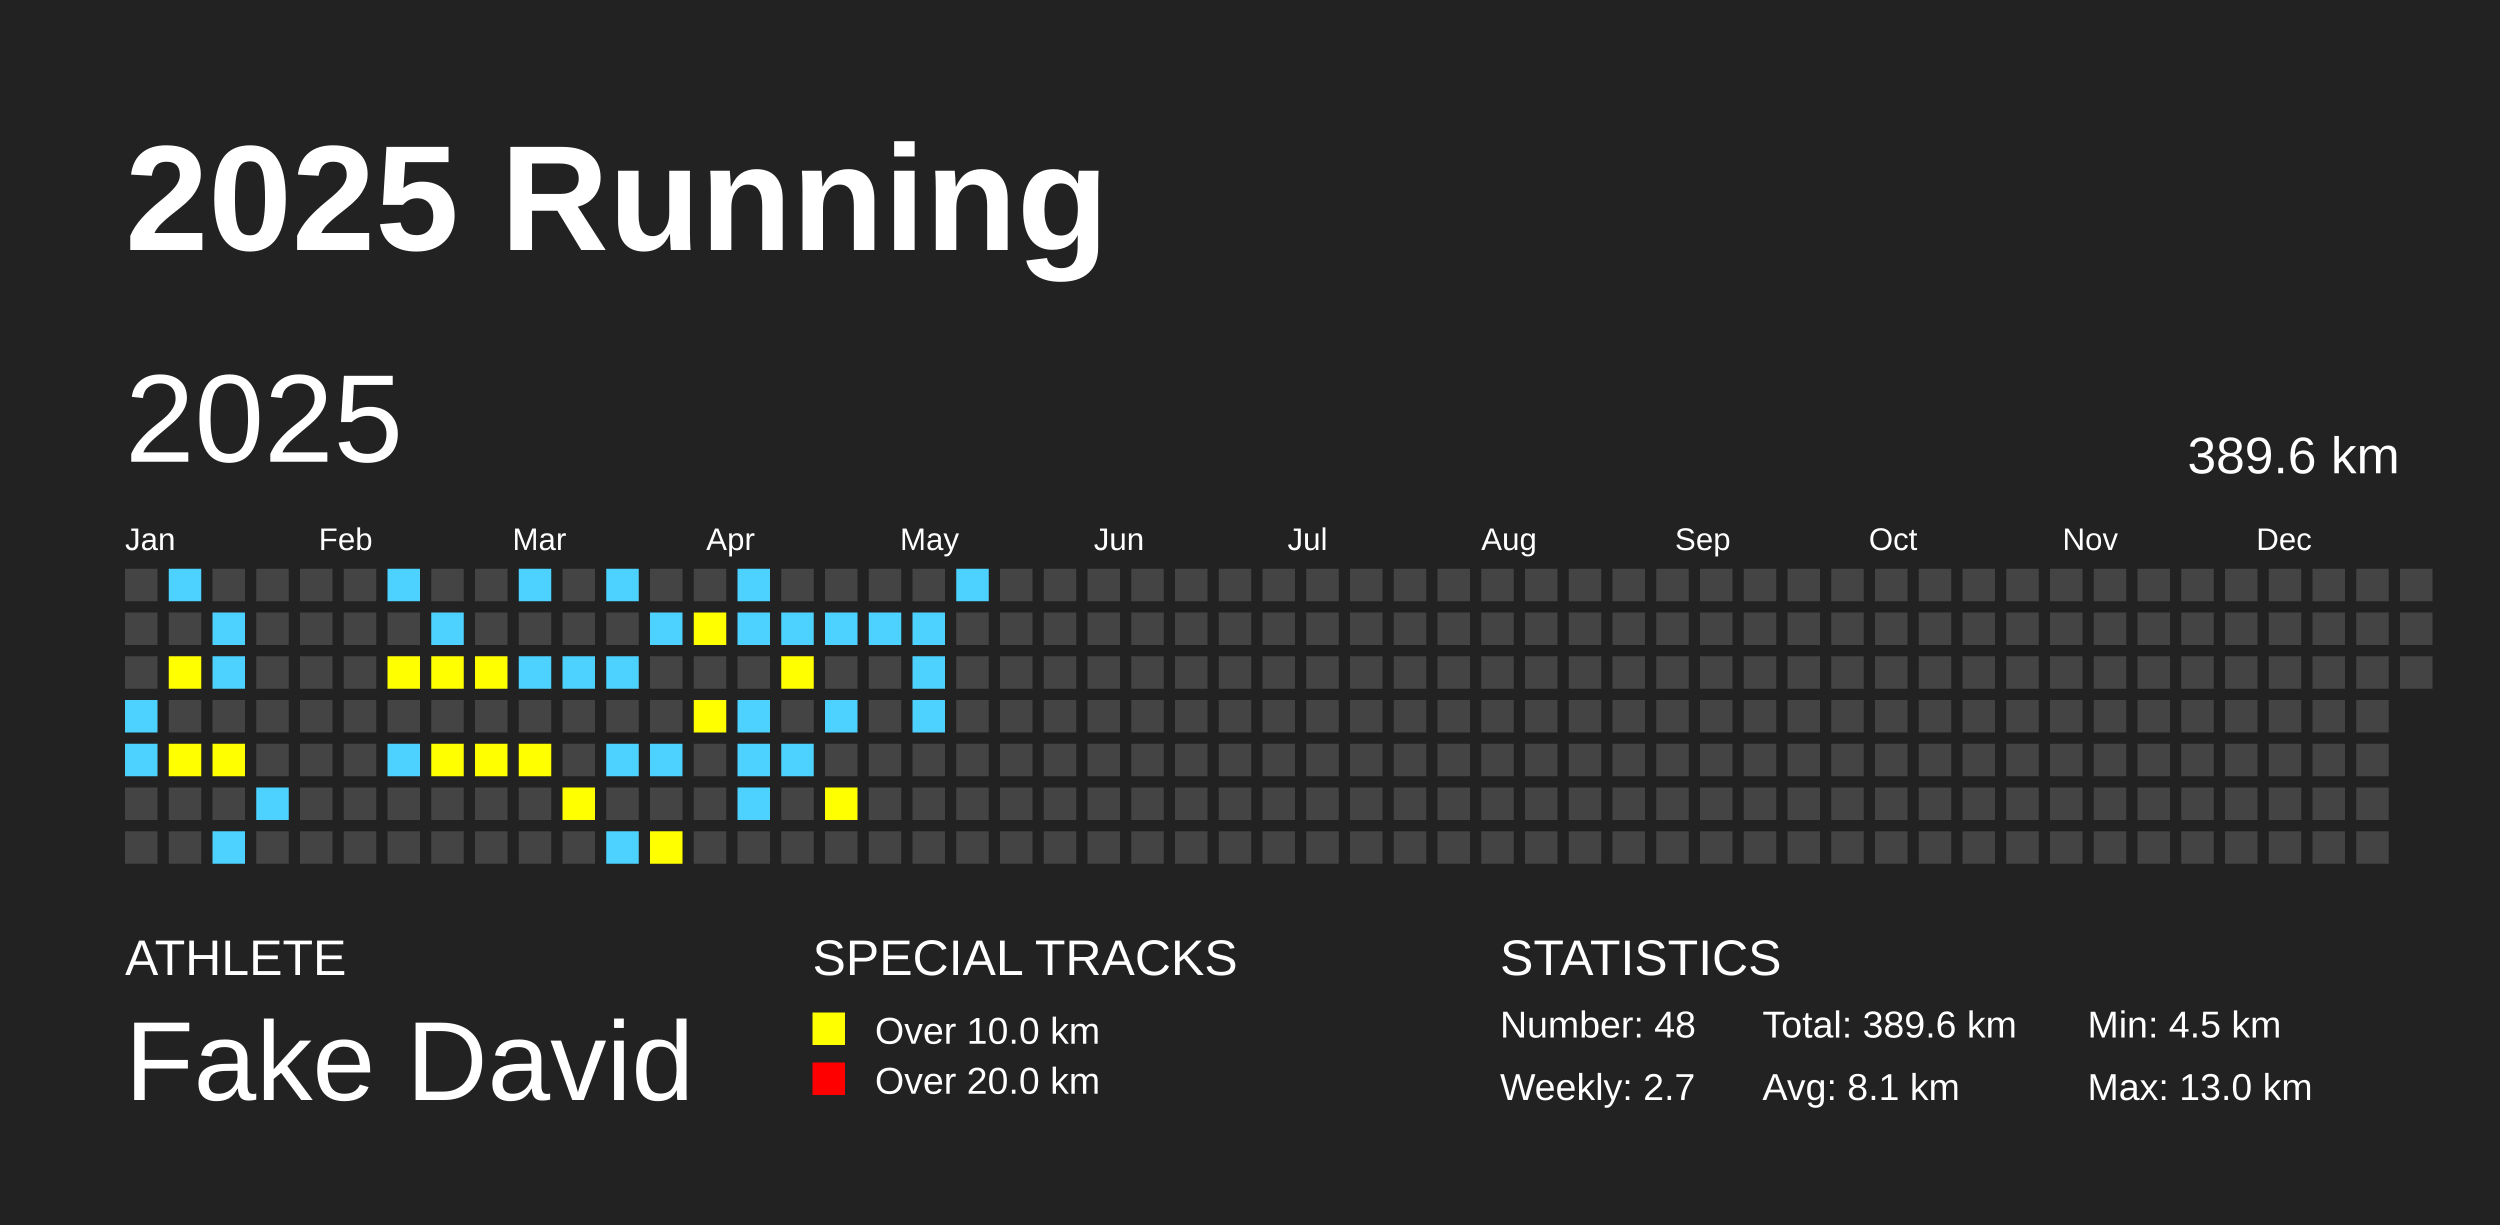
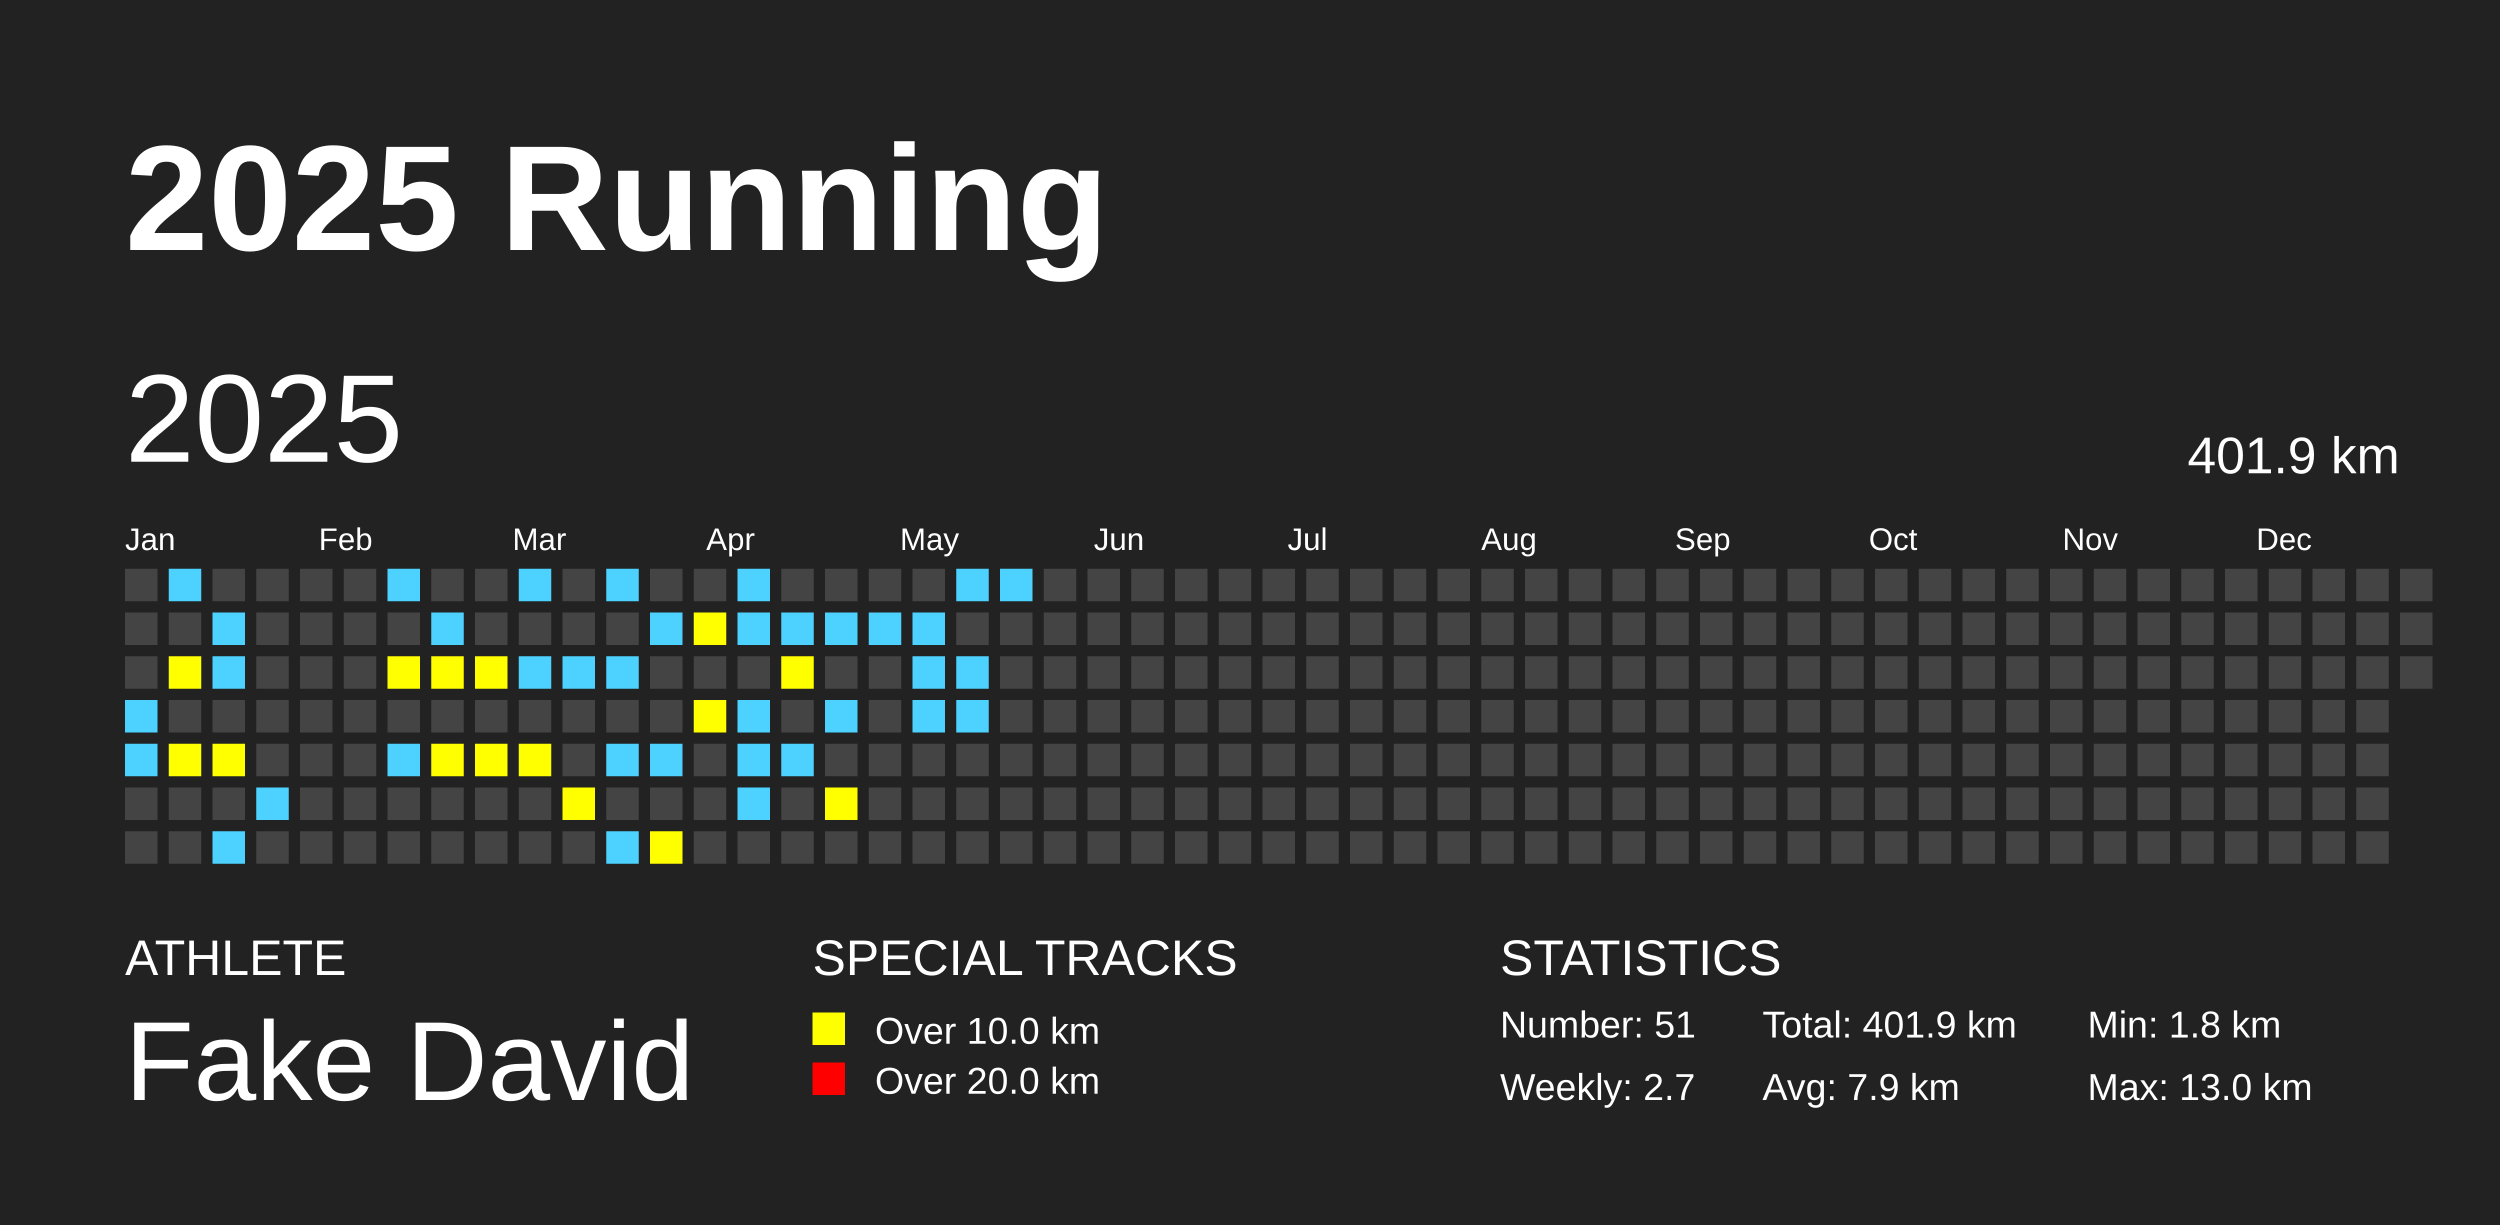
<svg xmlns="http://www.w3.org/2000/svg" baseProfile="full" height="98mm" version="1.1" viewBox="0,0,200,98" width="200mm">
  <defs />
  <rect fill="#222222" height="98" width="200" x="0" y="0" />
  <text fill="#FFFFFF" style="font-size:12px; font-family:Arial; font-weight:bold;" x="10" y="20">2025 Running</text>
  <text fill="#FFFFFF" style="font-size:4px; font-family:Arial" x="10" y="78">ATHLETE</text>
  <text fill="#FFFFFF" style="font-size:9px; font-family:Arial" x="10" y="88">Fake David</text>
  <text fill="#FFFFFF" style="font-size:4px; font-family:Arial" x="65" y="78">SPECIAL TRACKS</text>
  <rect fill="yellow" height="2.6" width="2.6" x="65" y="81" />
  <text fill="#FFFFFF" style="font-size:3px; font-family:Arial" x="70" y="83.5">Over 10.0 km</text>
  <rect fill="red" height="2.6" width="2.6" x="65" y="85" />
  <text fill="#FFFFFF" style="font-size:3px; font-family:Arial" x="70" y="87.5">Over 20.0 km</text>
  <text fill="#FFFFFF" style="font-size:4px; font-family:Arial" x="120" y="78">STATISTICS</text>
-   <text fill="#FFFFFF" style="font-size:3px; font-family:Arial" x="120" y="83">Number: 48</text>
+   <text fill="#FFFFFF" style="font-size:3px; font-family:Arial" x="120" y="83">Number: 51</text>
  <text fill="#FFFFFF" style="font-size:3px; font-family:Arial" x="120" y="88">Weekly: 2.7</text>
-   <text fill="#FFFFFF" style="font-size:3px; font-family:Arial" x="141" y="83">Total: 389.6 km</text>
-   <text fill="#FFFFFF" style="font-size:3px; font-family:Arial" x="141" y="88">Avg: 8.1 km</text>
-   <text fill="#FFFFFF" style="font-size:3px; font-family:Arial" x="167" y="83">Min: 4.5 km</text>
+   <text fill="#FFFFFF" style="font-size:3px; font-family:Arial" x="141" y="83">Total: 401.9 km</text>
+   <text fill="#FFFFFF" style="font-size:3px; font-family:Arial" x="141" y="88">Avg: 7.9 km</text>
+   <text fill="#FFFFFF" style="font-size:3px; font-family:Arial" x="167" y="83">Min: 1.8 km</text>
  <text fill="#FFFFFF" style="font-size:3px; font-family:Arial" x="167" y="88">Max: 13.0 km</text>
  <text dominant-baseline="hanging" fill="#FFFFFF" style="font-size:10.0px; font-family:Arial;" x="10" y="30">2025</text>
-   <text dominant-baseline="hanging" fill="#FFFFFF" style="font-size:4.125px; font-family:Arial;" x="175" y="35">389.6 km</text>
+   <text dominant-baseline="hanging" fill="#FFFFFF" style="font-size:4.125px; font-family:Arial;" x="175" y="35">401.9 km</text>
  <text fill="#FFFFFF" style="font-size:2.5px; font-family:Arial" x="10.0" y="44">Jan</text>
  <text fill="#FFFFFF" style="font-size:2.5px; font-family:Arial" x="25.5" y="44">Feb</text>
  <text fill="#FFFFFF" style="font-size:2.5px; font-family:Arial" x="41.0" y="44">Mar</text>
  <text fill="#FFFFFF" style="font-size:2.5px; font-family:Arial" x="56.5" y="44">Apr</text>
  <text fill="#FFFFFF" style="font-size:2.5px; font-family:Arial" x="72.0" y="44">May</text>
  <text fill="#FFFFFF" style="font-size:2.5px; font-family:Arial" x="87.5" y="44">Jun</text>
  <text fill="#FFFFFF" style="font-size:2.5px; font-family:Arial" x="103.0" y="44">Jul</text>
  <text fill="#FFFFFF" style="font-size:2.5px; font-family:Arial" x="118.5" y="44">Aug</text>
  <text fill="#FFFFFF" style="font-size:2.5px; font-family:Arial" x="134.0" y="44">Sep</text>
  <text fill="#FFFFFF" style="font-size:2.5px; font-family:Arial" x="149.5" y="44">Oct</text>
  <text fill="#FFFFFF" style="font-size:2.5px; font-family:Arial" x="165.0" y="44">Nov</text>
  <text fill="#FFFFFF" style="font-size:2.5px; font-family:Arial" x="180.5" y="44">Dec</text>
  <rect fill="#444444" height="2.6" width="2.6" x="10.0" y="45.5" />
  <rect fill="#444444" height="2.6" width="2.6" x="10.0" y="49.0" />
  <rect fill="#444444" height="2.6" width="2.6" x="10.0" y="52.5" />
  <rect fill="#4DD2FF" height="2.6" width="2.6" x="10.0" y="56.0" />
  <rect fill="#4DD2FF" height="2.6" width="2.6" x="10.0" y="59.5" />
  <rect fill="#444444" height="2.6" width="2.6" x="10.0" y="63.0" />
  <rect fill="#444444" height="2.6" width="2.6" x="10.0" y="66.5" />
  <rect fill="#4DD2FF" height="2.6" width="2.6" x="13.5" y="45.5" />
  <rect fill="#444444" height="2.6" width="2.6" x="13.5" y="49.0" />
  <rect fill="yellow" height="2.6" width="2.6" x="13.5" y="52.5" />
  <rect fill="#444444" height="2.6" width="2.6" x="13.5" y="56.0" />
  <rect fill="yellow" height="2.6" width="2.6" x="13.5" y="59.5" />
  <rect fill="#444444" height="2.6" width="2.6" x="13.5" y="63.0" />
  <rect fill="#444444" height="2.6" width="2.6" x="13.5" y="66.5" />
  <rect fill="#444444" height="2.6" width="2.6" x="17.0" y="45.5" />
  <rect fill="#4DD2FF" height="2.6" width="2.6" x="17.0" y="49.0" />
  <rect fill="#4DD2FF" height="2.6" width="2.6" x="17.0" y="52.5" />
  <rect fill="#444444" height="2.6" width="2.6" x="17.0" y="56.0" />
  <rect fill="yellow" height="2.6" width="2.6" x="17.0" y="59.5" />
  <rect fill="#444444" height="2.6" width="2.6" x="17.0" y="63.0" />
  <rect fill="#4DD2FF" height="2.6" width="2.6" x="17.0" y="66.5" />
  <rect fill="#444444" height="2.6" width="2.6" x="20.5" y="45.5" />
  <rect fill="#444444" height="2.6" width="2.6" x="20.5" y="49.0" />
  <rect fill="#444444" height="2.6" width="2.6" x="20.5" y="52.5" />
  <rect fill="#444444" height="2.6" width="2.6" x="20.5" y="56.0" />
  <rect fill="#444444" height="2.6" width="2.6" x="20.5" y="59.5" />
  <rect fill="#4DD2FF" height="2.6" width="2.6" x="20.5" y="63.0" />
  <rect fill="#444444" height="2.6" width="2.6" x="20.5" y="66.5" />
  <rect fill="#444444" height="2.6" width="2.6" x="24.0" y="45.5" />
  <rect fill="#444444" height="2.6" width="2.6" x="24.0" y="49.0" />
  <rect fill="#444444" height="2.6" width="2.6" x="24.0" y="52.5" />
  <rect fill="#444444" height="2.6" width="2.6" x="24.0" y="56.0" />
  <rect fill="#444444" height="2.6" width="2.6" x="24.0" y="59.5" />
  <rect fill="#444444" height="2.6" width="2.6" x="24.0" y="63.0" />
  <rect fill="#444444" height="2.6" width="2.6" x="24.0" y="66.5" />
  <rect fill="#444444" height="2.6" width="2.6" x="27.5" y="45.5" />
  <rect fill="#444444" height="2.6" width="2.6" x="27.5" y="49.0" />
  <rect fill="#444444" height="2.6" width="2.6" x="27.5" y="52.5" />
  <rect fill="#444444" height="2.6" width="2.6" x="27.5" y="56.0" />
  <rect fill="#444444" height="2.6" width="2.6" x="27.5" y="59.5" />
  <rect fill="#444444" height="2.6" width="2.6" x="27.5" y="63.0" />
  <rect fill="#444444" height="2.6" width="2.6" x="27.5" y="66.5" />
  <rect fill="#4DD2FF" height="2.6" width="2.6" x="31.0" y="45.5" />
  <rect fill="#444444" height="2.6" width="2.6" x="31.0" y="49.0" />
  <rect fill="yellow" height="2.6" width="2.6" x="31.0" y="52.5" />
  <rect fill="#444444" height="2.6" width="2.6" x="31.0" y="56.0" />
  <rect fill="#4DD2FF" height="2.6" width="2.6" x="31.0" y="59.5" />
  <rect fill="#444444" height="2.6" width="2.6" x="31.0" y="63.0" />
  <rect fill="#444444" height="2.6" width="2.6" x="31.0" y="66.5" />
  <rect fill="#444444" height="2.6" width="2.6" x="34.5" y="45.5" />
  <rect fill="#4DD2FF" height="2.6" width="2.6" x="34.5" y="49.0" />
  <rect fill="yellow" height="2.6" width="2.6" x="34.5" y="52.5" />
  <rect fill="#444444" height="2.6" width="2.6" x="34.5" y="56.0" />
  <rect fill="yellow" height="2.6" width="2.6" x="34.5" y="59.5" />
  <rect fill="#444444" height="2.6" width="2.6" x="34.5" y="63.0" />
  <rect fill="#444444" height="2.6" width="2.6" x="34.5" y="66.5" />
  <rect fill="#444444" height="2.6" width="2.6" x="38.0" y="45.5" />
  <rect fill="#444444" height="2.6" width="2.6" x="38.0" y="49.0" />
  <rect fill="yellow" height="2.6" width="2.6" x="38.0" y="52.5" />
  <rect fill="#444444" height="2.6" width="2.6" x="38.0" y="56.0" />
  <rect fill="yellow" height="2.6" width="2.6" x="38.0" y="59.5" />
  <rect fill="#444444" height="2.6" width="2.6" x="38.0" y="63.0" />
  <rect fill="#444444" height="2.6" width="2.6" x="38.0" y="66.5" />
  <rect fill="#4DD2FF" height="2.6" width="2.6" x="41.5" y="45.5" />
  <rect fill="#444444" height="2.6" width="2.6" x="41.5" y="49.0" />
  <rect fill="#4DD2FF" height="2.6" width="2.6" x="41.5" y="52.5" />
  <rect fill="#444444" height="2.6" width="2.6" x="41.5" y="56.0" />
  <rect fill="yellow" height="2.6" width="2.6" x="41.5" y="59.5" />
  <rect fill="#444444" height="2.6" width="2.6" x="41.5" y="63.0" />
  <rect fill="#444444" height="2.6" width="2.6" x="41.5" y="66.5" />
  <rect fill="#444444" height="2.6" width="2.6" x="45.0" y="45.5" />
  <rect fill="#444444" height="2.6" width="2.6" x="45.0" y="49.0" />
  <rect fill="#4DD2FF" height="2.6" width="2.6" x="45.0" y="52.5" />
  <rect fill="#444444" height="2.6" width="2.6" x="45.0" y="56.0" />
  <rect fill="#444444" height="2.6" width="2.6" x="45.0" y="59.5" />
  <rect fill="yellow" height="2.6" width="2.6" x="45.0" y="63.0" />
  <rect fill="#444444" height="2.6" width="2.6" x="45.0" y="66.5" />
  <rect fill="#4DD2FF" height="2.6" width="2.6" x="48.5" y="45.5" />
  <rect fill="#444444" height="2.6" width="2.6" x="48.5" y="49.0" />
  <rect fill="#4DD2FF" height="2.6" width="2.6" x="48.5" y="52.5" />
  <rect fill="#444444" height="2.6" width="2.6" x="48.5" y="56.0" />
  <rect fill="#4DD2FF" height="2.6" width="2.6" x="48.5" y="59.5" />
  <rect fill="#444444" height="2.6" width="2.6" x="48.5" y="63.0" />
  <rect fill="#4DD2FF" height="2.6" width="2.6" x="48.5" y="66.5" />
  <rect fill="#444444" height="2.6" width="2.6" x="52.0" y="45.5" />
  <rect fill="#4DD2FF" height="2.6" width="2.6" x="52.0" y="49.0" />
  <rect fill="#444444" height="2.6" width="2.6" x="52.0" y="52.5" />
  <rect fill="#444444" height="2.6" width="2.6" x="52.0" y="56.0" />
  <rect fill="#4DD2FF" height="2.6" width="2.6" x="52.0" y="59.5" />
  <rect fill="#444444" height="2.6" width="2.6" x="52.0" y="63.0" />
  <rect fill="yellow" height="2.6" width="2.6" x="52.0" y="66.5" />
  <rect fill="#444444" height="2.6" width="2.6" x="55.5" y="45.5" />
  <rect fill="yellow" height="2.6" width="2.6" x="55.5" y="49.0" />
  <rect fill="#444444" height="2.6" width="2.6" x="55.5" y="52.5" />
  <rect fill="yellow" height="2.6" width="2.6" x="55.5" y="56.0" />
  <rect fill="#444444" height="2.6" width="2.6" x="55.5" y="59.5" />
  <rect fill="#444444" height="2.6" width="2.6" x="55.5" y="63.0" />
  <rect fill="#444444" height="2.6" width="2.6" x="55.5" y="66.5" />
  <rect fill="#4DD2FF" height="2.6" width="2.6" x="59.0" y="45.5" />
  <rect fill="#4DD2FF" height="2.6" width="2.6" x="59.0" y="49.0" />
  <rect fill="#444444" height="2.6" width="2.6" x="59.0" y="52.5" />
  <rect fill="#4DD2FF" height="2.6" width="2.6" x="59.0" y="56.0" />
  <rect fill="#4DD2FF" height="2.6" width="2.6" x="59.0" y="59.5" />
  <rect fill="#4DD2FF" height="2.6" width="2.6" x="59.0" y="63.0" />
  <rect fill="#444444" height="2.6" width="2.6" x="59.0" y="66.5" />
  <rect fill="#444444" height="2.6" width="2.6" x="62.5" y="45.5" />
  <rect fill="#4DD2FF" height="2.6" width="2.6" x="62.5" y="49.0" />
  <rect fill="yellow" height="2.6" width="2.6" x="62.5" y="52.5" />
  <rect fill="#444444" height="2.6" width="2.6" x="62.5" y="56.0" />
  <rect fill="#4DD2FF" height="2.6" width="2.6" x="62.5" y="59.5" />
  <rect fill="#444444" height="2.6" width="2.6" x="62.5" y="63.0" />
  <rect fill="#444444" height="2.6" width="2.6" x="62.5" y="66.5" />
  <rect fill="#444444" height="2.6" width="2.6" x="66.0" y="45.5" />
  <rect fill="#4DD2FF" height="2.6" width="2.6" x="66.0" y="49.0" />
  <rect fill="#444444" height="2.6" width="2.6" x="66.0" y="52.5" />
  <rect fill="#4DD2FF" height="2.6" width="2.6" x="66.0" y="56.0" />
  <rect fill="#444444" height="2.6" width="2.6" x="66.0" y="59.5" />
  <rect fill="yellow" height="2.6" width="2.6" x="66.0" y="63.0" />
  <rect fill="#444444" height="2.6" width="2.6" x="66.0" y="66.5" />
  <rect fill="#444444" height="2.6" width="2.6" x="69.5" y="45.5" />
  <rect fill="#4DD2FF" height="2.6" width="2.6" x="69.5" y="49.0" />
  <rect fill="#444444" height="2.6" width="2.6" x="69.5" y="52.5" />
  <rect fill="#444444" height="2.6" width="2.6" x="69.5" y="56.0" />
  <rect fill="#444444" height="2.6" width="2.6" x="69.5" y="59.5" />
  <rect fill="#444444" height="2.6" width="2.6" x="69.5" y="63.0" />
  <rect fill="#444444" height="2.6" width="2.6" x="69.5" y="66.5" />
  <rect fill="#444444" height="2.6" width="2.6" x="73.0" y="45.5" />
  <rect fill="#4DD2FF" height="2.6" width="2.6" x="73.0" y="49.0" />
  <rect fill="#4DD2FF" height="2.6" width="2.6" x="73.0" y="52.5" />
  <rect fill="#4DD2FF" height="2.6" width="2.6" x="73.0" y="56.0" />
  <rect fill="#444444" height="2.6" width="2.6" x="73.0" y="59.5" />
  <rect fill="#444444" height="2.6" width="2.6" x="73.0" y="63.0" />
  <rect fill="#444444" height="2.6" width="2.6" x="73.0" y="66.5" />
  <rect fill="#4DD2FF" height="2.6" width="2.6" x="76.5" y="45.5" />
  <rect fill="#444444" height="2.6" width="2.6" x="76.5" y="49.0" />
-   <rect fill="#444444" height="2.6" width="2.6" x="76.5" y="52.5" />
-   <rect fill="#444444" height="2.6" width="2.6" x="76.5" y="56.0" />
+   <rect fill="#4DD2FF" height="2.6" width="2.6" x="76.5" y="52.5" />
+   <rect fill="#4DD2FF" height="2.6" width="2.6" x="76.5" y="56.0" />
  <rect fill="#444444" height="2.6" width="2.6" x="76.5" y="59.5" />
  <rect fill="#444444" height="2.6" width="2.6" x="76.5" y="63.0" />
  <rect fill="#444444" height="2.6" width="2.6" x="76.5" y="66.5" />
-   <rect fill="#444444" height="2.6" width="2.6" x="80.0" y="45.5" />
+   <rect fill="#4DD2FF" height="2.6" width="2.6" x="80.0" y="45.5" />
  <rect fill="#444444" height="2.6" width="2.6" x="80.0" y="49.0" />
  <rect fill="#444444" height="2.6" width="2.6" x="80.0" y="52.5" />
  <rect fill="#444444" height="2.6" width="2.6" x="80.0" y="56.0" />
  <rect fill="#444444" height="2.6" width="2.6" x="80.0" y="59.5" />
  <rect fill="#444444" height="2.6" width="2.6" x="80.0" y="63.0" />
  <rect fill="#444444" height="2.6" width="2.6" x="80.0" y="66.5" />
  <rect fill="#444444" height="2.6" width="2.6" x="83.5" y="45.5" />
  <rect fill="#444444" height="2.6" width="2.6" x="83.5" y="49.0" />
  <rect fill="#444444" height="2.6" width="2.6" x="83.5" y="52.5" />
  <rect fill="#444444" height="2.6" width="2.6" x="83.5" y="56.0" />
  <rect fill="#444444" height="2.6" width="2.6" x="83.5" y="59.5" />
  <rect fill="#444444" height="2.6" width="2.6" x="83.5" y="63.0" />
  <rect fill="#444444" height="2.6" width="2.6" x="83.5" y="66.5" />
  <rect fill="#444444" height="2.6" width="2.6" x="87.0" y="45.5" />
  <rect fill="#444444" height="2.6" width="2.6" x="87.0" y="49.0" />
  <rect fill="#444444" height="2.6" width="2.6" x="87.0" y="52.5" />
  <rect fill="#444444" height="2.6" width="2.6" x="87.0" y="56.0" />
  <rect fill="#444444" height="2.6" width="2.6" x="87.0" y="59.5" />
  <rect fill="#444444" height="2.6" width="2.6" x="87.0" y="63.0" />
  <rect fill="#444444" height="2.6" width="2.6" x="87.0" y="66.5" />
  <rect fill="#444444" height="2.6" width="2.6" x="90.5" y="45.5" />
  <rect fill="#444444" height="2.6" width="2.6" x="90.5" y="49.0" />
  <rect fill="#444444" height="2.6" width="2.6" x="90.5" y="52.5" />
  <rect fill="#444444" height="2.6" width="2.6" x="90.5" y="56.0" />
  <rect fill="#444444" height="2.6" width="2.6" x="90.5" y="59.5" />
  <rect fill="#444444" height="2.6" width="2.6" x="90.5" y="63.0" />
  <rect fill="#444444" height="2.6" width="2.6" x="90.5" y="66.5" />
  <rect fill="#444444" height="2.6" width="2.6" x="94.0" y="45.5" />
  <rect fill="#444444" height="2.6" width="2.6" x="94.0" y="49.0" />
  <rect fill="#444444" height="2.6" width="2.6" x="94.0" y="52.5" />
  <rect fill="#444444" height="2.6" width="2.6" x="94.0" y="56.0" />
  <rect fill="#444444" height="2.6" width="2.6" x="94.0" y="59.5" />
  <rect fill="#444444" height="2.6" width="2.6" x="94.0" y="63.0" />
  <rect fill="#444444" height="2.6" width="2.6" x="94.0" y="66.5" />
  <rect fill="#444444" height="2.6" width="2.6" x="97.5" y="45.5" />
  <rect fill="#444444" height="2.6" width="2.6" x="97.5" y="49.0" />
  <rect fill="#444444" height="2.6" width="2.6" x="97.5" y="52.5" />
  <rect fill="#444444" height="2.6" width="2.6" x="97.5" y="56.0" />
  <rect fill="#444444" height="2.6" width="2.6" x="97.5" y="59.5" />
  <rect fill="#444444" height="2.6" width="2.6" x="97.5" y="63.0" />
  <rect fill="#444444" height="2.6" width="2.6" x="97.5" y="66.5" />
  <rect fill="#444444" height="2.6" width="2.6" x="101.0" y="45.5" />
  <rect fill="#444444" height="2.6" width="2.6" x="101.0" y="49.0" />
  <rect fill="#444444" height="2.6" width="2.6" x="101.0" y="52.5" />
  <rect fill="#444444" height="2.6" width="2.6" x="101.0" y="56.0" />
  <rect fill="#444444" height="2.6" width="2.6" x="101.0" y="59.5" />
  <rect fill="#444444" height="2.6" width="2.6" x="101.0" y="63.0" />
  <rect fill="#444444" height="2.6" width="2.6" x="101.0" y="66.5" />
  <rect fill="#444444" height="2.6" width="2.6" x="104.5" y="45.5" />
  <rect fill="#444444" height="2.6" width="2.6" x="104.5" y="49.0" />
  <rect fill="#444444" height="2.6" width="2.6" x="104.5" y="52.5" />
  <rect fill="#444444" height="2.6" width="2.6" x="104.5" y="56.0" />
  <rect fill="#444444" height="2.6" width="2.6" x="104.5" y="59.5" />
  <rect fill="#444444" height="2.6" width="2.6" x="104.5" y="63.0" />
  <rect fill="#444444" height="2.6" width="2.6" x="104.5" y="66.5" />
  <rect fill="#444444" height="2.6" width="2.6" x="108.0" y="45.5" />
  <rect fill="#444444" height="2.6" width="2.6" x="108.0" y="49.0" />
  <rect fill="#444444" height="2.6" width="2.6" x="108.0" y="52.5" />
  <rect fill="#444444" height="2.6" width="2.6" x="108.0" y="56.0" />
  <rect fill="#444444" height="2.6" width="2.6" x="108.0" y="59.5" />
  <rect fill="#444444" height="2.6" width="2.6" x="108.0" y="63.0" />
  <rect fill="#444444" height="2.6" width="2.6" x="108.0" y="66.5" />
  <rect fill="#444444" height="2.6" width="2.6" x="111.5" y="45.5" />
  <rect fill="#444444" height="2.6" width="2.6" x="111.5" y="49.0" />
  <rect fill="#444444" height="2.6" width="2.6" x="111.5" y="52.5" />
  <rect fill="#444444" height="2.6" width="2.6" x="111.5" y="56.0" />
  <rect fill="#444444" height="2.6" width="2.6" x="111.5" y="59.5" />
  <rect fill="#444444" height="2.6" width="2.6" x="111.5" y="63.0" />
  <rect fill="#444444" height="2.6" width="2.6" x="111.5" y="66.5" />
  <rect fill="#444444" height="2.6" width="2.6" x="115.0" y="45.5" />
  <rect fill="#444444" height="2.6" width="2.6" x="115.0" y="49.0" />
  <rect fill="#444444" height="2.6" width="2.6" x="115.0" y="52.5" />
  <rect fill="#444444" height="2.6" width="2.6" x="115.0" y="56.0" />
  <rect fill="#444444" height="2.6" width="2.6" x="115.0" y="59.5" />
  <rect fill="#444444" height="2.6" width="2.6" x="115.0" y="63.0" />
  <rect fill="#444444" height="2.6" width="2.6" x="115.0" y="66.5" />
  <rect fill="#444444" height="2.6" width="2.6" x="118.5" y="45.5" />
  <rect fill="#444444" height="2.6" width="2.6" x="118.5" y="49.0" />
  <rect fill="#444444" height="2.6" width="2.6" x="118.5" y="52.5" />
  <rect fill="#444444" height="2.6" width="2.6" x="118.5" y="56.0" />
  <rect fill="#444444" height="2.6" width="2.6" x="118.5" y="59.5" />
  <rect fill="#444444" height="2.6" width="2.6" x="118.5" y="63.0" />
  <rect fill="#444444" height="2.6" width="2.6" x="118.5" y="66.5" />
  <rect fill="#444444" height="2.6" width="2.6" x="122.0" y="45.5" />
  <rect fill="#444444" height="2.6" width="2.6" x="122.0" y="49.0" />
  <rect fill="#444444" height="2.6" width="2.6" x="122.0" y="52.5" />
  <rect fill="#444444" height="2.6" width="2.6" x="122.0" y="56.0" />
  <rect fill="#444444" height="2.6" width="2.6" x="122.0" y="59.5" />
  <rect fill="#444444" height="2.6" width="2.6" x="122.0" y="63.0" />
  <rect fill="#444444" height="2.6" width="2.6" x="122.0" y="66.5" />
  <rect fill="#444444" height="2.6" width="2.6" x="125.5" y="45.5" />
  <rect fill="#444444" height="2.6" width="2.6" x="125.5" y="49.0" />
  <rect fill="#444444" height="2.6" width="2.6" x="125.5" y="52.5" />
  <rect fill="#444444" height="2.6" width="2.6" x="125.5" y="56.0" />
  <rect fill="#444444" height="2.6" width="2.6" x="125.5" y="59.5" />
  <rect fill="#444444" height="2.6" width="2.6" x="125.5" y="63.0" />
  <rect fill="#444444" height="2.6" width="2.6" x="125.5" y="66.5" />
  <rect fill="#444444" height="2.6" width="2.6" x="129.0" y="45.5" />
  <rect fill="#444444" height="2.6" width="2.6" x="129.0" y="49.0" />
  <rect fill="#444444" height="2.6" width="2.6" x="129.0" y="52.5" />
  <rect fill="#444444" height="2.6" width="2.6" x="129.0" y="56.0" />
  <rect fill="#444444" height="2.6" width="2.6" x="129.0" y="59.5" />
  <rect fill="#444444" height="2.6" width="2.6" x="129.0" y="63.0" />
  <rect fill="#444444" height="2.6" width="2.6" x="129.0" y="66.5" />
  <rect fill="#444444" height="2.6" width="2.6" x="132.5" y="45.5" />
  <rect fill="#444444" height="2.6" width="2.6" x="132.5" y="49.0" />
  <rect fill="#444444" height="2.6" width="2.6" x="132.5" y="52.5" />
  <rect fill="#444444" height="2.6" width="2.6" x="132.5" y="56.0" />
  <rect fill="#444444" height="2.6" width="2.6" x="132.5" y="59.5" />
  <rect fill="#444444" height="2.6" width="2.6" x="132.5" y="63.0" />
  <rect fill="#444444" height="2.6" width="2.6" x="132.5" y="66.5" />
  <rect fill="#444444" height="2.6" width="2.6" x="136.0" y="45.5" />
  <rect fill="#444444" height="2.6" width="2.6" x="136.0" y="49.0" />
  <rect fill="#444444" height="2.6" width="2.6" x="136.0" y="52.5" />
  <rect fill="#444444" height="2.6" width="2.6" x="136.0" y="56.0" />
  <rect fill="#444444" height="2.6" width="2.6" x="136.0" y="59.5" />
  <rect fill="#444444" height="2.6" width="2.6" x="136.0" y="63.0" />
  <rect fill="#444444" height="2.6" width="2.6" x="136.0" y="66.5" />
  <rect fill="#444444" height="2.6" width="2.6" x="139.5" y="45.5" />
  <rect fill="#444444" height="2.6" width="2.6" x="139.5" y="49.0" />
  <rect fill="#444444" height="2.6" width="2.6" x="139.5" y="52.5" />
  <rect fill="#444444" height="2.6" width="2.6" x="139.5" y="56.0" />
  <rect fill="#444444" height="2.6" width="2.6" x="139.5" y="59.5" />
  <rect fill="#444444" height="2.6" width="2.6" x="139.5" y="63.0" />
  <rect fill="#444444" height="2.6" width="2.6" x="139.5" y="66.5" />
  <rect fill="#444444" height="2.6" width="2.6" x="143.0" y="45.5" />
  <rect fill="#444444" height="2.6" width="2.6" x="143.0" y="49.0" />
  <rect fill="#444444" height="2.6" width="2.6" x="143.0" y="52.5" />
  <rect fill="#444444" height="2.6" width="2.6" x="143.0" y="56.0" />
  <rect fill="#444444" height="2.6" width="2.6" x="143.0" y="59.5" />
  <rect fill="#444444" height="2.6" width="2.6" x="143.0" y="63.0" />
  <rect fill="#444444" height="2.6" width="2.6" x="143.0" y="66.5" />
  <rect fill="#444444" height="2.6" width="2.6" x="146.5" y="45.5" />
  <rect fill="#444444" height="2.6" width="2.6" x="146.5" y="49.0" />
  <rect fill="#444444" height="2.6" width="2.6" x="146.5" y="52.5" />
  <rect fill="#444444" height="2.6" width="2.6" x="146.5" y="56.0" />
  <rect fill="#444444" height="2.6" width="2.6" x="146.5" y="59.5" />
  <rect fill="#444444" height="2.6" width="2.6" x="146.5" y="63.0" />
  <rect fill="#444444" height="2.6" width="2.6" x="146.5" y="66.5" />
  <rect fill="#444444" height="2.6" width="2.6" x="150.0" y="45.5" />
  <rect fill="#444444" height="2.6" width="2.6" x="150.0" y="49.0" />
  <rect fill="#444444" height="2.6" width="2.6" x="150.0" y="52.5" />
  <rect fill="#444444" height="2.6" width="2.6" x="150.0" y="56.0" />
  <rect fill="#444444" height="2.6" width="2.6" x="150.0" y="59.5" />
  <rect fill="#444444" height="2.6" width="2.6" x="150.0" y="63.0" />
  <rect fill="#444444" height="2.6" width="2.6" x="150.0" y="66.5" />
  <rect fill="#444444" height="2.6" width="2.6" x="153.5" y="45.5" />
  <rect fill="#444444" height="2.6" width="2.6" x="153.5" y="49.0" />
  <rect fill="#444444" height="2.6" width="2.6" x="153.5" y="52.5" />
  <rect fill="#444444" height="2.6" width="2.6" x="153.5" y="56.0" />
  <rect fill="#444444" height="2.6" width="2.6" x="153.5" y="59.5" />
  <rect fill="#444444" height="2.6" width="2.6" x="153.5" y="63.0" />
  <rect fill="#444444" height="2.6" width="2.6" x="153.5" y="66.5" />
  <rect fill="#444444" height="2.6" width="2.6" x="157.0" y="45.5" />
  <rect fill="#444444" height="2.6" width="2.6" x="157.0" y="49.0" />
  <rect fill="#444444" height="2.6" width="2.6" x="157.0" y="52.5" />
  <rect fill="#444444" height="2.6" width="2.6" x="157.0" y="56.0" />
  <rect fill="#444444" height="2.6" width="2.6" x="157.0" y="59.5" />
  <rect fill="#444444" height="2.6" width="2.6" x="157.0" y="63.0" />
  <rect fill="#444444" height="2.6" width="2.6" x="157.0" y="66.5" />
  <rect fill="#444444" height="2.6" width="2.6" x="160.5" y="45.5" />
  <rect fill="#444444" height="2.6" width="2.6" x="160.5" y="49.0" />
  <rect fill="#444444" height="2.6" width="2.6" x="160.5" y="52.5" />
  <rect fill="#444444" height="2.6" width="2.6" x="160.5" y="56.0" />
  <rect fill="#444444" height="2.6" width="2.6" x="160.5" y="59.5" />
  <rect fill="#444444" height="2.6" width="2.6" x="160.5" y="63.0" />
  <rect fill="#444444" height="2.6" width="2.6" x="160.5" y="66.5" />
  <rect fill="#444444" height="2.6" width="2.6" x="164.0" y="45.5" />
  <rect fill="#444444" height="2.6" width="2.6" x="164.0" y="49.0" />
  <rect fill="#444444" height="2.6" width="2.6" x="164.0" y="52.5" />
  <rect fill="#444444" height="2.6" width="2.6" x="164.0" y="56.0" />
  <rect fill="#444444" height="2.6" width="2.6" x="164.0" y="59.5" />
  <rect fill="#444444" height="2.6" width="2.6" x="164.0" y="63.0" />
  <rect fill="#444444" height="2.6" width="2.6" x="164.0" y="66.5" />
  <rect fill="#444444" height="2.6" width="2.6" x="167.5" y="45.5" />
  <rect fill="#444444" height="2.6" width="2.6" x="167.5" y="49.0" />
  <rect fill="#444444" height="2.6" width="2.6" x="167.5" y="52.5" />
  <rect fill="#444444" height="2.6" width="2.6" x="167.5" y="56.0" />
  <rect fill="#444444" height="2.6" width="2.6" x="167.5" y="59.5" />
  <rect fill="#444444" height="2.6" width="2.6" x="167.5" y="63.0" />
  <rect fill="#444444" height="2.6" width="2.6" x="167.5" y="66.5" />
  <rect fill="#444444" height="2.6" width="2.6" x="171.0" y="45.5" />
  <rect fill="#444444" height="2.6" width="2.6" x="171.0" y="49.0" />
  <rect fill="#444444" height="2.6" width="2.6" x="171.0" y="52.5" />
  <rect fill="#444444" height="2.6" width="2.6" x="171.0" y="56.0" />
  <rect fill="#444444" height="2.6" width="2.6" x="171.0" y="59.5" />
  <rect fill="#444444" height="2.6" width="2.6" x="171.0" y="63.0" />
  <rect fill="#444444" height="2.6" width="2.6" x="171.0" y="66.5" />
  <rect fill="#444444" height="2.6" width="2.6" x="174.5" y="45.5" />
  <rect fill="#444444" height="2.6" width="2.6" x="174.5" y="49.0" />
  <rect fill="#444444" height="2.6" width="2.6" x="174.5" y="52.5" />
  <rect fill="#444444" height="2.6" width="2.6" x="174.5" y="56.0" />
  <rect fill="#444444" height="2.6" width="2.6" x="174.5" y="59.5" />
  <rect fill="#444444" height="2.6" width="2.6" x="174.5" y="63.0" />
  <rect fill="#444444" height="2.6" width="2.6" x="174.5" y="66.5" />
  <rect fill="#444444" height="2.6" width="2.6" x="178.0" y="45.5" />
  <rect fill="#444444" height="2.6" width="2.6" x="178.0" y="49.0" />
  <rect fill="#444444" height="2.6" width="2.6" x="178.0" y="52.5" />
  <rect fill="#444444" height="2.6" width="2.6" x="178.0" y="56.0" />
  <rect fill="#444444" height="2.6" width="2.6" x="178.0" y="59.5" />
  <rect fill="#444444" height="2.6" width="2.6" x="178.0" y="63.0" />
  <rect fill="#444444" height="2.6" width="2.6" x="178.0" y="66.5" />
  <rect fill="#444444" height="2.6" width="2.6" x="181.5" y="45.5" />
  <rect fill="#444444" height="2.6" width="2.6" x="181.5" y="49.0" />
  <rect fill="#444444" height="2.6" width="2.6" x="181.5" y="52.5" />
  <rect fill="#444444" height="2.6" width="2.6" x="181.5" y="56.0" />
  <rect fill="#444444" height="2.6" width="2.6" x="181.5" y="59.5" />
  <rect fill="#444444" height="2.6" width="2.6" x="181.5" y="63.0" />
  <rect fill="#444444" height="2.6" width="2.6" x="181.5" y="66.5" />
  <rect fill="#444444" height="2.6" width="2.6" x="185.0" y="45.5" />
  <rect fill="#444444" height="2.6" width="2.6" x="185.0" y="49.0" />
  <rect fill="#444444" height="2.6" width="2.6" x="185.0" y="52.5" />
  <rect fill="#444444" height="2.6" width="2.6" x="185.0" y="56.0" />
  <rect fill="#444444" height="2.6" width="2.6" x="185.0" y="59.5" />
  <rect fill="#444444" height="2.6" width="2.6" x="185.0" y="63.0" />
  <rect fill="#444444" height="2.6" width="2.6" x="185.0" y="66.5" />
  <rect fill="#444444" height="2.6" width="2.6" x="188.5" y="45.5" />
  <rect fill="#444444" height="2.6" width="2.6" x="188.5" y="49.0" />
  <rect fill="#444444" height="2.6" width="2.6" x="188.5" y="52.5" />
  <rect fill="#444444" height="2.6" width="2.6" x="188.5" y="56.0" />
  <rect fill="#444444" height="2.6" width="2.6" x="188.5" y="59.5" />
  <rect fill="#444444" height="2.6" width="2.6" x="188.5" y="63.0" />
  <rect fill="#444444" height="2.6" width="2.6" x="188.5" y="66.5" />
  <rect fill="#444444" height="2.6" width="2.6" x="192.0" y="45.5" />
  <rect fill="#444444" height="2.6" width="2.6" x="192.0" y="49.0" />
  <rect fill="#444444" height="2.6" width="2.6" x="192.0" y="52.5" />
</svg>
